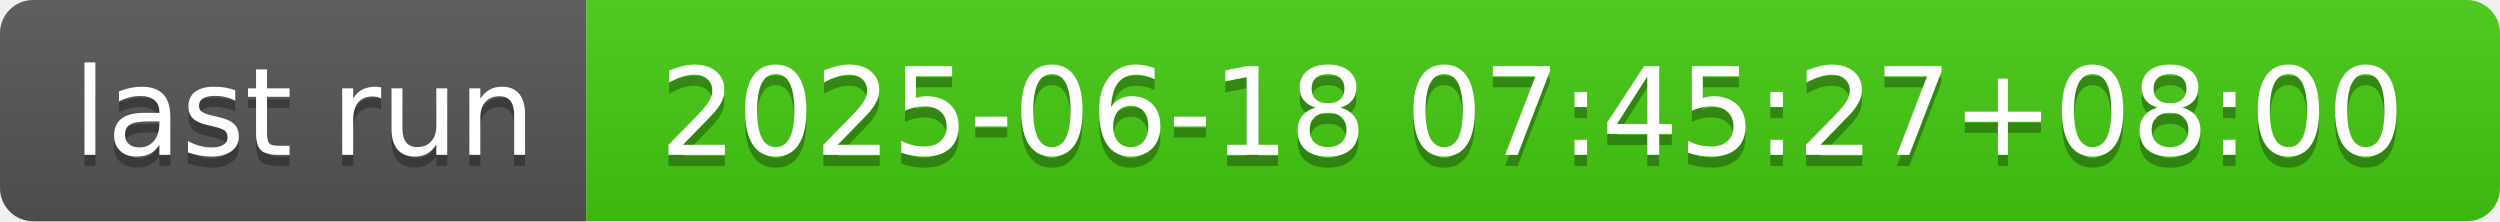
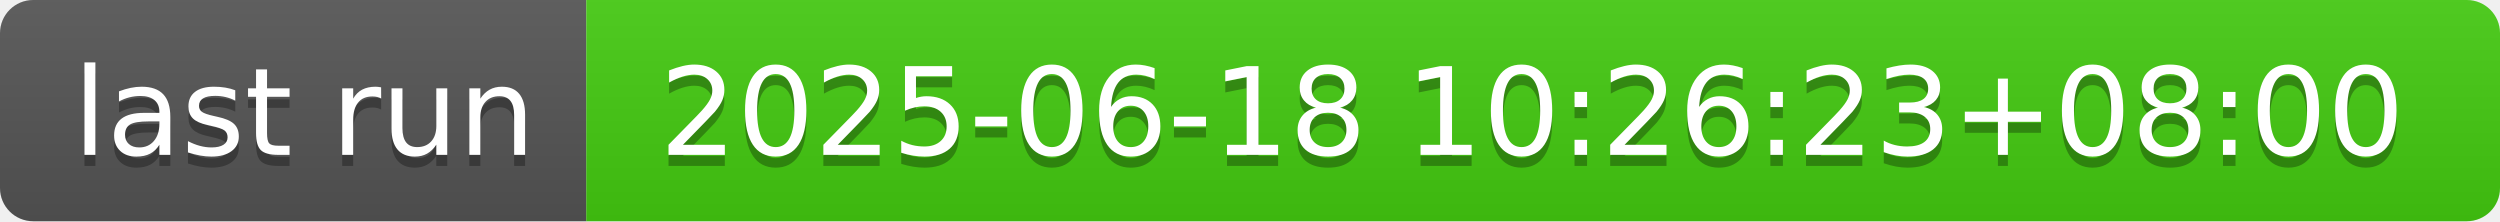
- <svg xmlns="http://www.w3.org/2000/svg" width="226" height="20" role="img" aria-label="last run: 2025-06-18 07:45:27+08:00">
+ <svg xmlns="http://www.w3.org/2000/svg" width="226" height="20" role="img" aria-label="last run: 2025-06-18 10:26:23+08:00">
  <linearGradient id="s" x2="0" y2="100%">
    <stop offset="0" stop-color="#bbb" stop-opacity=".1" />
    <stop offset="1" stop-opacity=".1" />
  </linearGradient>
  <clipPath id="r">
    <rect width="226" height="20" rx="3" fill="#fff" />
  </clipPath>
  <g clip-path="url(#r)">
    <rect width="53" height="20" fill="#555" />
    <rect x="53" width="173" height="20" fill="#4c1" />
    <rect width="226" height="20" fill="url(#s)" />
  </g>
  <g fill="#fff" text-anchor="middle" font-family="Verdana,Geneva,DejaVu Sans,sans-serif" text-rendering="geometricPrecision" font-size="110">
    <text aria-hidden="true" x="275" y="150" fill="#010101" fill-opacity=".3" transform="scale(.1)" textLength="430">last run</text>
    <text x="275" y="140" transform="scale(.1)" fill="#fff" textLength="430">last run</text>
-     <text aria-hidden="true" x="1385" y="150" fill="#010101" fill-opacity=".3" transform="scale(.1)" textLength="1630">2025-06-18 07:45:27+08:00</text>
-     <text x="1385" y="140" transform="scale(.1)" fill="#fff" textLength="1630">2025-06-18 07:45:27+08:00</text>
+     <text aria-hidden="true" x="1385" y="150" fill="#010101" fill-opacity=".3" transform="scale(.1)" textLength="1630">2025-06-18 10:26:23+08:00</text>
+     <text x="1385" y="140" transform="scale(.1)" fill="#fff" textLength="1630">2025-06-18 10:26:23+08:00</text>
  </g>
</svg>
